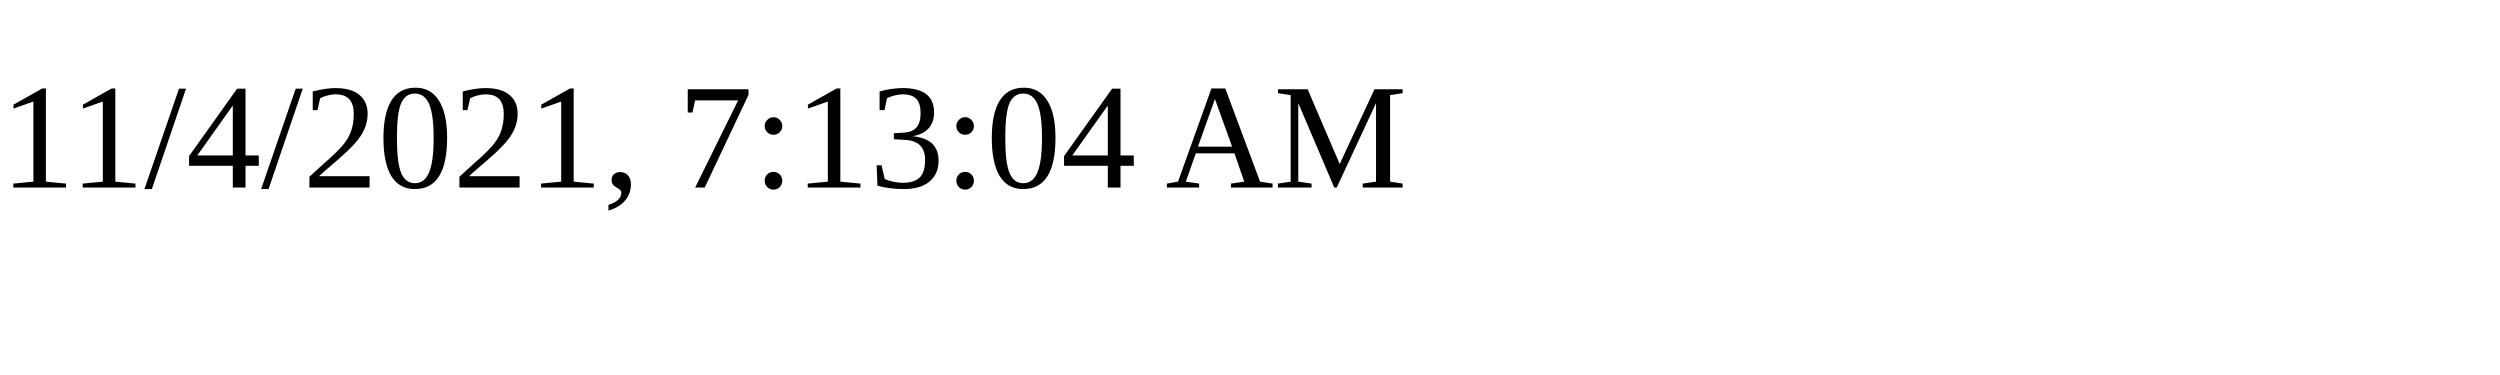
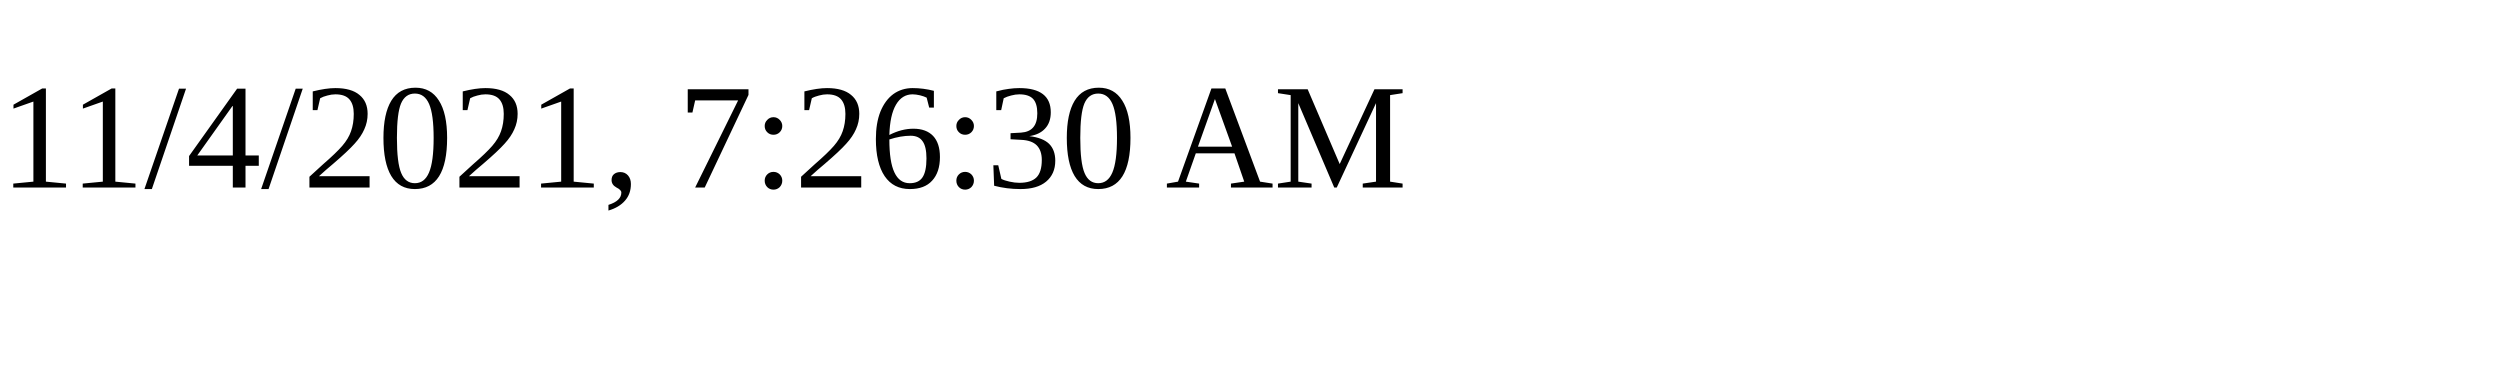
<svg xmlns="http://www.w3.org/2000/svg" height="30" width="200">
-   <text x="0" y="15">11/4/2021, 7:13:04 AM</text>
+   <text x="0" y="15">11/4/2021, 7:26:30 AM</text>
</svg>
